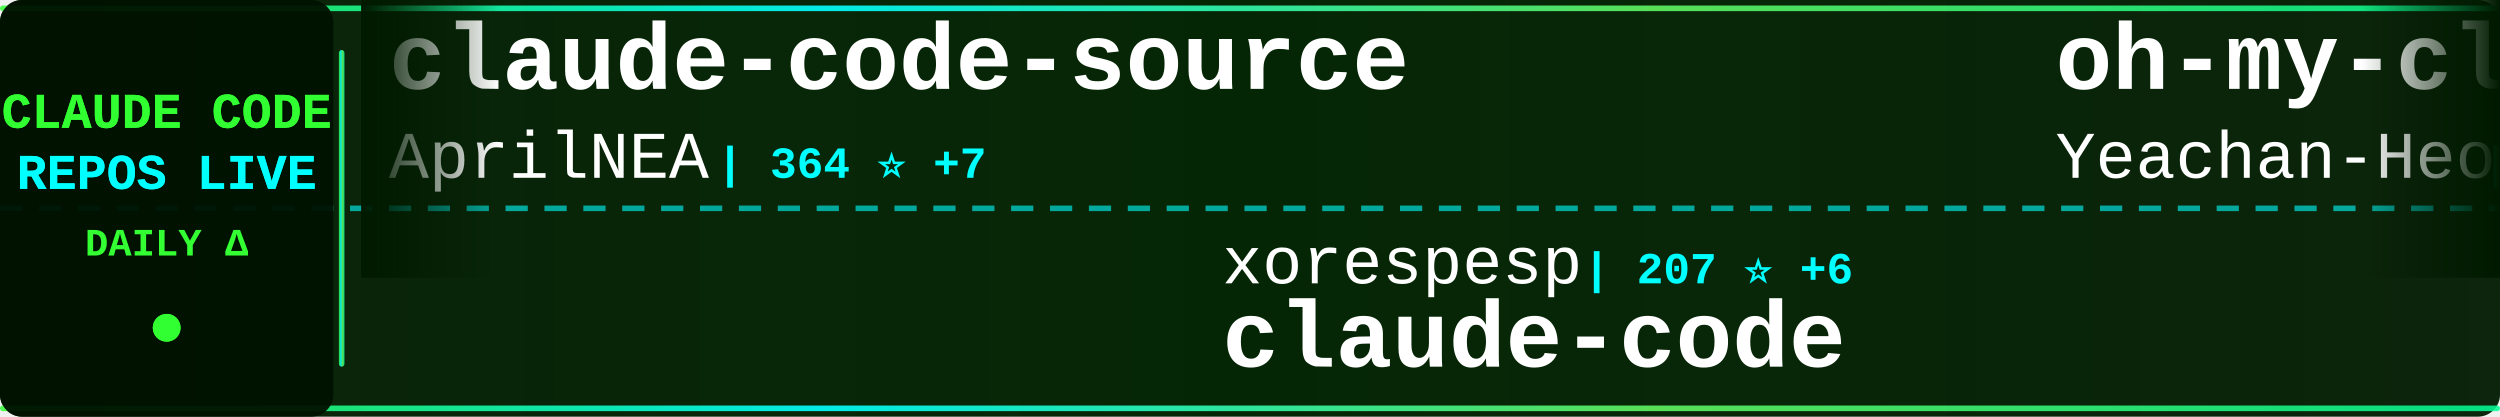
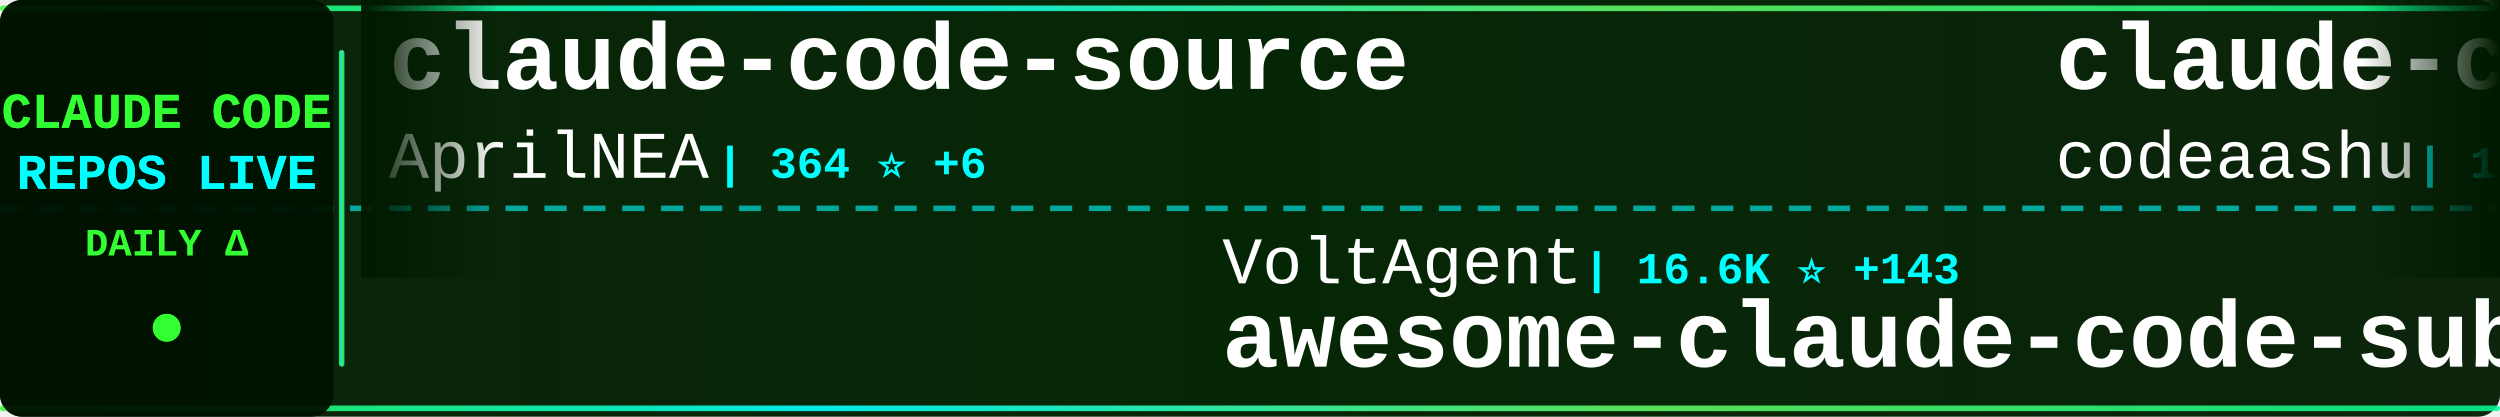
<svg xmlns="http://www.w3.org/2000/svg" width="900" height="150">
  <defs>
    <linearGradient id="tickerBg" x1="0%" y1="0%" x2="100%" y2="0%">
      <stop offset="0%" style="stop-color:#001a00;stop-opacity:0.95" />
      <stop offset="50%" style="stop-color:#002200;stop-opacity:0.98" />
      <stop offset="100%" style="stop-color:#001a00;stop-opacity:0.95" />
    </linearGradient>
    <linearGradient id="borderGrad" x1="0%" y1="0%" x2="100%" y2="0%">
      <stop offset="0%" style="stop-color:#33ff33;stop-opacity:0.85">
        <animate attributeName="stop-opacity" values="0.85;1;0.85" dur="2s" repeatCount="indefinite" />
      </stop>
      <stop offset="33%" style="stop-color:#00ffff;stop-opacity:0.9">
        <animate attributeName="stop-opacity" values="0.9;1;0.9" dur="2.2s" repeatCount="indefinite" />
      </stop>
      <stop offset="66%" style="stop-color:#66ff66;stop-opacity:0.85">
        <animate attributeName="stop-opacity" values="0.85;1;0.85" dur="1.8s" repeatCount="indefinite" />
      </stop>
      <stop offset="100%" style="stop-color:#00ff99;stop-opacity:0.85">
        <animate attributeName="stop-opacity" values="0.85;1;0.85" dur="2s" repeatCount="indefinite" />
      </stop>
    </linearGradient>
    <filter id="textGlow">
      <feGaussianBlur stdDeviation="0.1" result="coloredBlur" />
      <feMerge>
        <feMergeNode in="coloredBlur" />
        <feMergeNode in="SourceGraphic" />
      </feMerge>
    </filter>
    <filter id="metricGlow">
      <feGaussianBlur stdDeviation="0.2" result="coloredBlur" />
      <feMerge>
        <feMergeNode in="coloredBlur" />
        <feMergeNode in="SourceGraphic" />
      </feMerge>
    </filter>
    <linearGradient id="leftFade" x1="0%" y1="0%" x2="100%" y2="0%">
      <stop offset="0%" style="stop-color:#001a00;stop-opacity:1" />
      <stop offset="100%" style="stop-color:#001a00;stop-opacity:0" />
    </linearGradient>
    <linearGradient id="rightFade" x1="0%" y1="0%" x2="100%" y2="0%">
      <stop offset="0%" style="stop-color:#001a00;stop-opacity:0" />
      <stop offset="100%" style="stop-color:#001a00;stop-opacity:1" />
    </linearGradient>
  </defs>
  <rect width="900" height="150" fill="url(#tickerBg)" rx="8" />
  <rect x="0" y="2" width="900" height="2" fill="url(#borderGrad)" rx="1" />
  <rect x="0" y="146" width="900" height="2" fill="url(#borderGrad)" rx="1" />
  <line x1="0" y1="75" x2="900" y2="75" stroke="#00ffff" stroke-width="2" stroke-dasharray="8 6" opacity="0.6" />
  <rect x="0" y="0" width="120" height="150" fill="#001100" opacity="0.95" rx="8" />
  <text x="60" y="46" font-family="'Courier New', monospace" font-size="18" font-weight="bold" fill="#33ff33" text-anchor="middle" filter="url(#textGlow)">
    CLAUDE CODE
  </text>
  <text x="60" y="68" font-family="'Courier New', monospace" font-size="18" font-weight="bold" fill="#00ffff" text-anchor="middle" filter="url(#textGlow)">
    REPOS LIVE
  </text>
  <text x="60" y="92" font-family="'Courier New', monospace" font-size="14" font-weight="bold" fill="#33ff33" text-anchor="middle">
    DAILY Δ
  </text>
  <circle cx="60" cy="118" r="5" fill="#33ff33" filter="url(#metricGlow)">
    <animate attributeName="r" values="4;6;4" dur="1.5s" repeatCount="indefinite" />
    <animate attributeName="opacity" values="0.6;1;0.6" dur="1.5s" repeatCount="indefinite" />
  </circle>
  <rect x="122" y="18" width="2" height="114" fill="url(#borderGrad)" rx="1" />
  <clipPath id="tickerClip">
    <rect x="130" y="0" width="770" height="150" />
  </clipPath>
  <g clip-path="url(#tickerClip)">
    <g id="tickerItems">
      <animateTransform attributeName="transform" attributeType="XML" type="translate" from="0 0" to="-3000 0" dur="54s" repeatCount="indefinite" />
      <g transform="translate(0, 0)">
        <text x="140" y="32" font-family="'Courier New', monospace" font-size="34" font-weight="bold" fill="#ffffff">claude-code-source</text>
        <text x="140" y="64" font-family="'Courier New', monospace" font-size="24" font-weight="normal" fill="#ffffff" opacity="1.0">AprilNEA</text>
-         <text x="258" y="64" font-family="'Courier New', monospace" font-size="16" font-weight="bold" fill="#00ffff"> | 364 ⭐ +7</text>
+         <text x="258" y="64" font-family="'Courier New', monospace" font-size="16" font-weight="bold" fill="#00ffff"> | 364 ⭐ +6</text>
      </g>
      <g transform="translate(300, 0)">
-         <text x="140" y="102" font-family="'Courier New', monospace" font-size="24" font-weight="normal" fill="#ffffff" opacity="1.0">xorespesp</text>
-         <text x="270" y="102" font-family="'Courier New', monospace" font-size="16" font-weight="bold" fill="#00ffff"> | 207 ⭐ +6</text>
-         <text x="140" y="132" font-family="'Courier New', monospace" font-size="34" font-weight="bold" fill="#ffffff">claude-code</text>
+         <text x="140" y="102" font-family="'Courier New', monospace" font-size="24" font-weight="normal" fill="#ffffff" opacity="1.0">VoltAgent</text>
+         <text x="270" y="102" font-family="'Courier New', monospace" font-size="16" font-weight="bold" fill="#00ffff"> | 16.6K ⭐ +143</text>
+         <text x="140" y="132" font-family="'Courier New', monospace" font-size="34" font-weight="bold" fill="#ffffff">awesome-claude-code-suba...</text>
      </g>
      <g transform="translate(600, 0)">
+         <text x="140" y="32" font-family="'Courier New', monospace" font-size="34" font-weight="bold" fill="#ffffff">claude-code</text>
+         <text x="140" y="64" font-family="'Courier New', monospace" font-size="24" font-weight="normal" fill="#ffffff" opacity="1.0">codeaashu</text>
+         <text x="270" y="64" font-family="'Courier New', monospace" font-size="16" font-weight="bold" fill="#00ffff"> | 1.8K ⭐ +103</text>
+       </g>
+       <g transform="translate(900, 0)">
+         <text x="140" y="102" font-family="'Courier New', monospace" font-size="24" font-weight="normal" fill="#ffffff" opacity="1.0">garrytan</text>
+         <text x="258" y="102" font-family="'Courier New', monospace" font-size="16" font-weight="bold" fill="#00ffff"> | 66.3K ⭐ +1.0K</text>
+         <text x="140" y="132" font-family="'Courier New', monospace" font-size="34" font-weight="bold" fill="#ffffff">gstack</text>
+       </g>
+       <g transform="translate(1200, 0)">
        <text x="140" y="32" font-family="'Courier New', monospace" font-size="34" font-weight="bold" fill="#ffffff">oh-my-claudecode</text>
        <text x="140" y="64" font-family="'Courier New', monospace" font-size="24" font-weight="normal" fill="#ffffff" opacity="1.0">Yeachan-Heo</text>
-         <text x="294" y="64" font-family="'Courier New', monospace" font-size="16" font-weight="bold" fill="#00ffff"> | 25.5K ⭐ +698</text>
+         <text x="294" y="64" font-family="'Courier New', monospace" font-size="16" font-weight="bold" fill="#00ffff"> | 25.6K ⭐ +700</text>
      </g>
-       <g transform="translate(900, 0)">
+       <g transform="translate(1500, 0)">
+         <text x="140" y="102" font-family="'Courier New', monospace" font-size="24" font-weight="normal" fill="#ffffff" opacity="1.0">Yuyz0112</text>
+         <text x="258" y="102" font-family="'Courier New', monospace" font-size="16" font-weight="bold" fill="#00ffff"> | 2.3K ⭐ +2</text>
+         <text x="140" y="132" font-family="'Courier New', monospace" font-size="34" font-weight="bold" fill="#ffffff">claude-code-reverse</text>
+       </g>
+       <g transform="translate(1800, 0)">
+         <text x="140" y="32" font-family="'Courier New', monospace" font-size="34" font-weight="bold" fill="#ffffff">claude-code-source-code-...</text>
+         <text x="140" y="64" font-family="'Courier New', monospace" font-size="24" font-weight="normal" fill="#ffffff" opacity="1.0">ghuntley</text>
+         <text x="258" y="64" font-family="'Courier New', monospace" font-size="16" font-weight="bold" fill="#00ffff"> | 966 ⭐ +2</text>
+       </g>
+       <g transform="translate(2100, 0)">
        <text x="140" y="102" font-family="'Courier New', monospace" font-size="24" font-weight="normal" fill="#ffffff" opacity="1.0">zebbern</text>
-         <text x="246" y="102" font-family="'Courier New', monospace" font-size="16" font-weight="bold" fill="#00ffff"> | 3.9K ⭐ +10</text>
+         <text x="246" y="102" font-family="'Courier New', monospace" font-size="16" font-weight="bold" fill="#00ffff"> | 3.9K ⭐ +8</text>
        <text x="140" y="132" font-family="'Courier New', monospace" font-size="34" font-weight="bold" fill="#ffffff">claude-code-guide</text>
      </g>
-       <g transform="translate(1200, 0)">
-         <text x="140" y="32" font-family="'Courier New', monospace" font-size="34" font-weight="bold" fill="#ffffff">claude-code-source</text>
-         <text x="140" y="64" font-family="'Courier New', monospace" font-size="24" font-weight="normal" fill="#ffffff" opacity="1.0">hangsman</text>
-         <text x="258" y="64" font-family="'Courier New', monospace" font-size="16" font-weight="bold" fill="#00ffff"> | 742 ⭐ +13</text>
-       </g>
-       <g transform="translate(1500, 0)">
-         <text x="140" y="102" font-family="'Courier New', monospace" font-size="24" font-weight="normal" fill="#ffffff" opacity="1.0">ChinaSiro</text>
-         <text x="270" y="102" font-family="'Courier New', monospace" font-size="16" font-weight="bold" fill="#00ffff"> | 8.6K ⭐ +83</text>
-         <text x="140" y="132" font-family="'Courier New', monospace" font-size="34" font-weight="bold" fill="#ffffff">claude-code-sourcemap</text>
-       </g>
-       <g transform="translate(1800, 0)">
-         <text x="140" y="32" font-family="'Courier New', monospace" font-size="34" font-weight="bold" fill="#ffffff">claude-code-source-build</text>
-         <text x="140" y="64" font-family="'Courier New', monospace" font-size="24" font-weight="normal" fill="#ffffff" opacity="1.0">andrew-kramer-inno</text>
-         <text x="378" y="64" font-family="'Courier New', monospace" font-size="16" font-weight="bold" fill="#00ffff"> | 553 ⭐ +7</text>
-       </g>
-       <g transform="translate(2100, 0)">
-         <text x="140" y="102" font-family="'Courier New', monospace" font-size="24" font-weight="normal" fill="#ffffff" opacity="1.0">1rgs</text>
-         <text x="210" y="102" font-family="'Courier New', monospace" font-size="16" font-weight="bold" fill="#00ffff"> | 3.4K ⭐ +8</text>
-         <text x="140" y="132" font-family="'Courier New', monospace" font-size="34" font-weight="bold" fill="#ffffff">claude-code-proxy</text>
-       </g>
      <g transform="translate(2400, 0)">
-         <text x="140" y="32" font-family="'Courier New', monospace" font-size="34" font-weight="bold" fill="#ffffff">Claude-code</text>
-         <text x="140" y="64" font-family="'Courier New', monospace" font-size="24" font-weight="normal" fill="#ffffff" opacity="1.0">zstmfhy</text>
-         <text x="246" y="64" font-family="'Courier New', monospace" font-size="16" font-weight="bold" fill="#00ffff"> | 188 ⭐ +1</text>
+         <text x="140" y="32" font-family="'Courier New', monospace" font-size="34" font-weight="bold" fill="#ffffff">claude-code-book</text>
+         <text x="140" y="64" font-family="'Courier New', monospace" font-size="24" font-weight="normal" fill="#ffffff" opacity="1.0">lintsinghua</text>
+         <text x="294" y="64" font-family="'Courier New', monospace" font-size="16" font-weight="bold" fill="#00ffff"> | 2.3K ⭐ +158</text>
      </g>
      <g transform="translate(2700, 0)">
-         <text x="140" y="102" font-family="'Courier New', monospace" font-size="24" font-weight="normal" fill="#ffffff" opacity="1.0">davila7</text>
-         <text x="246" y="102" font-family="'Courier New', monospace" font-size="16" font-weight="bold" fill="#00ffff"> | 24.3K ⭐ +57</text>
-         <text x="140" y="132" font-family="'Courier New', monospace" font-size="34" font-weight="bold" fill="#ffffff">claude-code-templates</text>
+         <text x="140" y="102" font-family="'Courier New', monospace" font-size="24" font-weight="normal" fill="#ffffff" opacity="1.0">T-Lab-CUHKSZ</text>
+         <text x="306" y="102" font-family="'Courier New', monospace" font-size="16" font-weight="bold" fill="#00ffff"> | 285 ⭐ +3</text>
+         <text x="140" y="132" font-family="'Courier New', monospace" font-size="34" font-weight="bold" fill="#ffffff">claude-code</text>
      </g>
      <g transform="translate(3000, 0)">
        <text x="140" y="32" font-family="'Courier New', monospace" font-size="34" font-weight="bold" fill="#ffffff">claude-code-source</text>
        <text x="140" y="64" font-family="'Courier New', monospace" font-size="24" font-weight="normal" fill="#ffffff" opacity="1.0">AprilNEA</text>
-         <text x="258" y="64" font-family="'Courier New', monospace" font-size="16" font-weight="bold" fill="#00ffff"> | 364 ⭐ +7</text>
+         <text x="258" y="64" font-family="'Courier New', monospace" font-size="16" font-weight="bold" fill="#00ffff"> | 364 ⭐ +6</text>
      </g>
      <g transform="translate(3300, 0)">
-         <text x="140" y="102" font-family="'Courier New', monospace" font-size="24" font-weight="normal" fill="#ffffff" opacity="1.0">xorespesp</text>
-         <text x="270" y="102" font-family="'Courier New', monospace" font-size="16" font-weight="bold" fill="#00ffff"> | 207 ⭐ +6</text>
-         <text x="140" y="132" font-family="'Courier New', monospace" font-size="34" font-weight="bold" fill="#ffffff">claude-code</text>
+         <text x="140" y="102" font-family="'Courier New', monospace" font-size="24" font-weight="normal" fill="#ffffff" opacity="1.0">VoltAgent</text>
+         <text x="270" y="102" font-family="'Courier New', monospace" font-size="16" font-weight="bold" fill="#00ffff"> | 16.6K ⭐ +143</text>
+         <text x="140" y="132" font-family="'Courier New', monospace" font-size="34" font-weight="bold" fill="#ffffff">awesome-claude-code-suba...</text>
      </g>
      <g transform="translate(3600, 0)">
-         <text x="140" y="32" font-family="'Courier New', monospace" font-size="34" font-weight="bold" fill="#ffffff">oh-my-claudecode</text>
-         <text x="140" y="64" font-family="'Courier New', monospace" font-size="24" font-weight="normal" fill="#ffffff" opacity="1.0">Yeachan-Heo</text>
-         <text x="294" y="64" font-family="'Courier New', monospace" font-size="16" font-weight="bold" fill="#00ffff"> | 25.5K ⭐ +698</text>
+         <text x="140" y="32" font-family="'Courier New', monospace" font-size="34" font-weight="bold" fill="#ffffff">claude-code</text>
+         <text x="140" y="64" font-family="'Courier New', monospace" font-size="24" font-weight="normal" fill="#ffffff" opacity="1.0">codeaashu</text>
+         <text x="270" y="64" font-family="'Courier New', monospace" font-size="16" font-weight="bold" fill="#00ffff"> | 1.8K ⭐ +103</text>
      </g>
      <g transform="translate(3900, 0)">
-         <text x="140" y="102" font-family="'Courier New', monospace" font-size="24" font-weight="normal" fill="#ffffff" opacity="1.0">zebbern</text>
-         <text x="246" y="102" font-family="'Courier New', monospace" font-size="16" font-weight="bold" fill="#00ffff"> | 3.9K ⭐ +10</text>
-         <text x="140" y="132" font-family="'Courier New', monospace" font-size="34" font-weight="bold" fill="#ffffff">claude-code-guide</text>
+         <text x="140" y="102" font-family="'Courier New', monospace" font-size="24" font-weight="normal" fill="#ffffff" opacity="1.0">garrytan</text>
+         <text x="258" y="102" font-family="'Courier New', monospace" font-size="16" font-weight="bold" fill="#00ffff"> | 66.3K ⭐ +1.0K</text>
+         <text x="140" y="132" font-family="'Courier New', monospace" font-size="34" font-weight="bold" fill="#ffffff">gstack</text>
      </g>
    </g>
  </g>
  <rect x="130" y="0" width="50" height="100" fill="url(#leftFade)" />
  <rect x="850" y="0" width="50" height="100" fill="url(#rightFade)" />
</svg>
